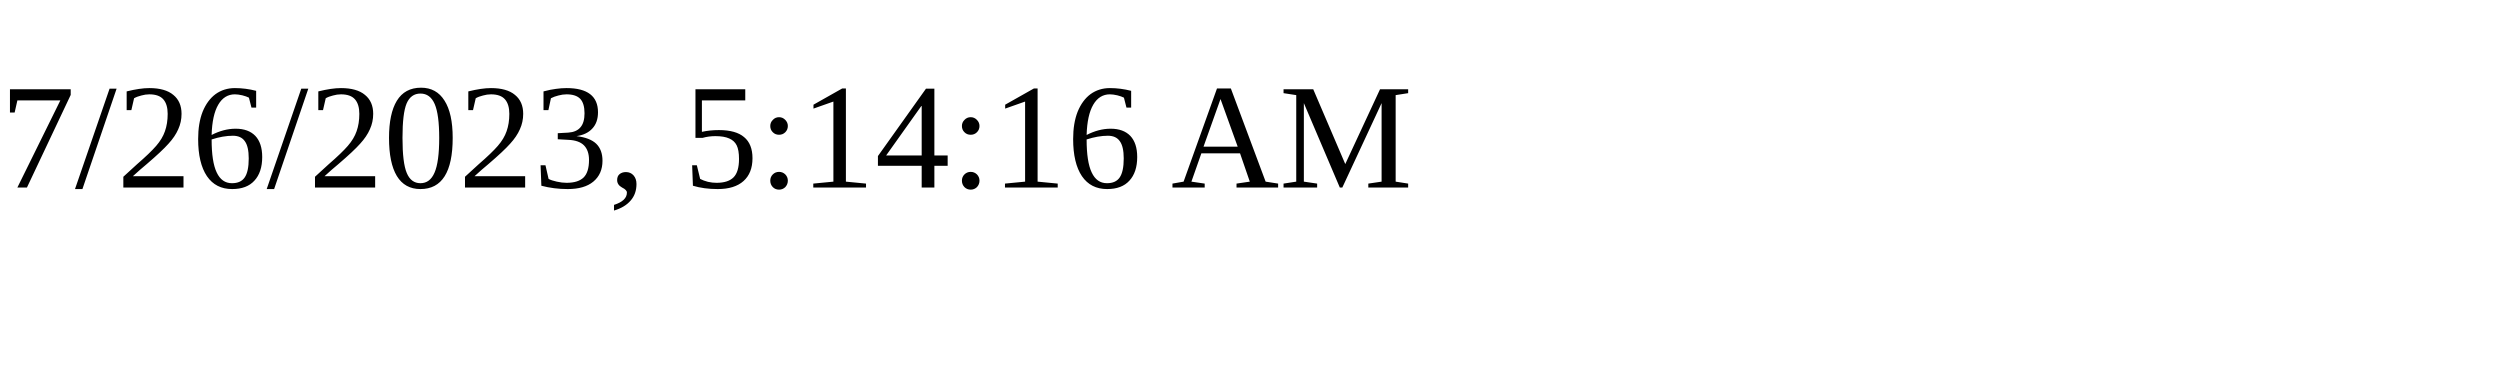
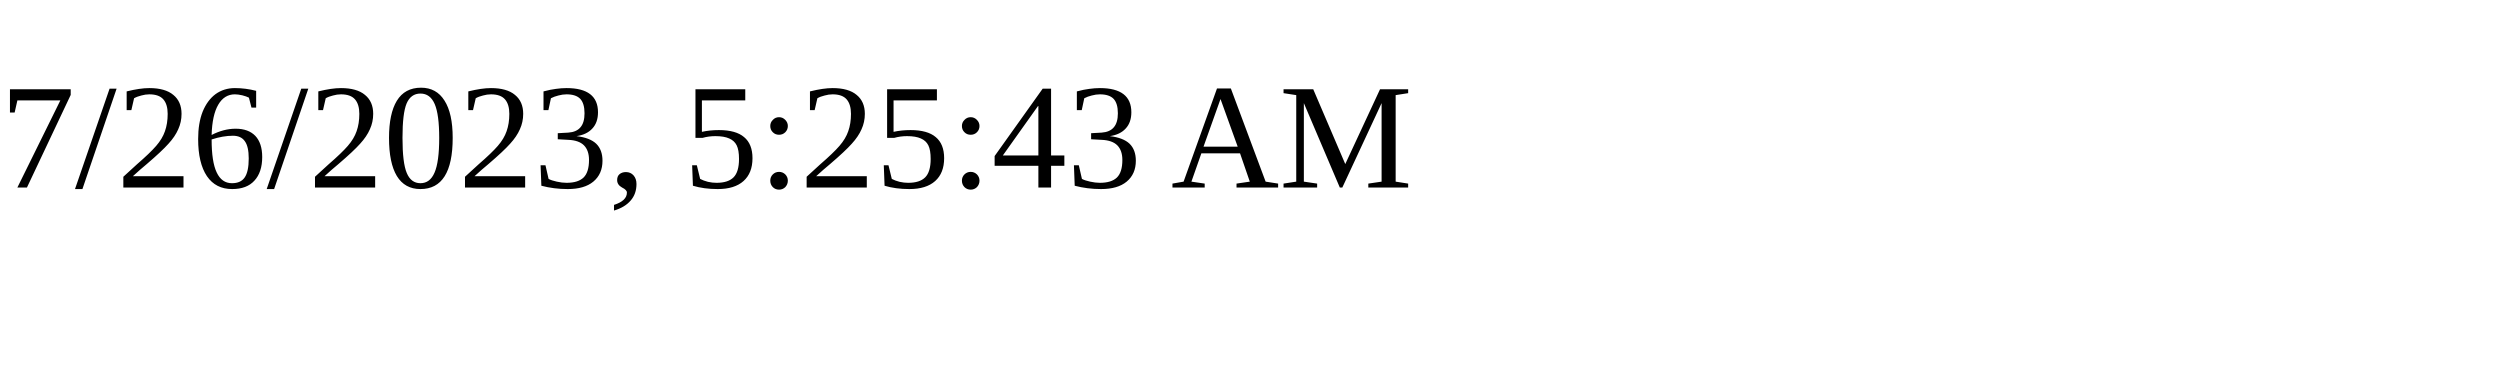
<svg xmlns="http://www.w3.org/2000/svg" height="30" width="200">
-   <text x="0" y="15">7/26/2023, 5:14:16 AM</text>
+   <text x="0" y="15">7/26/2023, 5:25:43 AM</text>
</svg>
